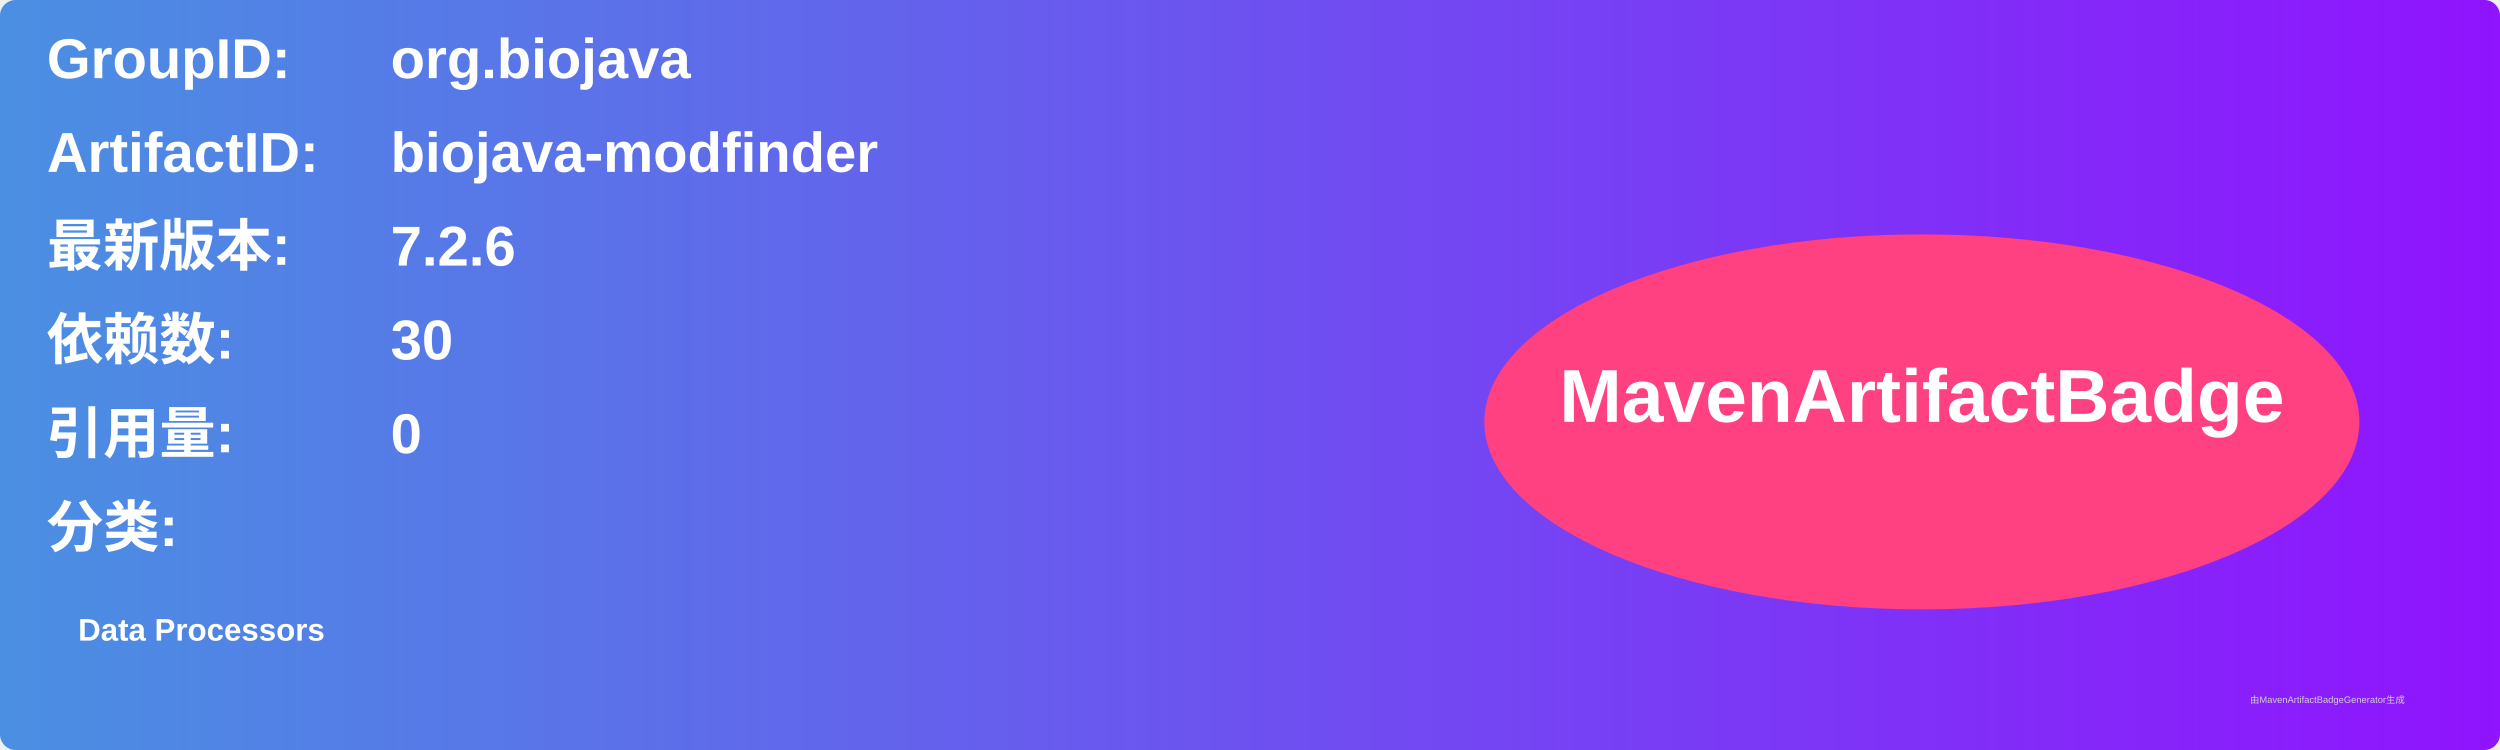
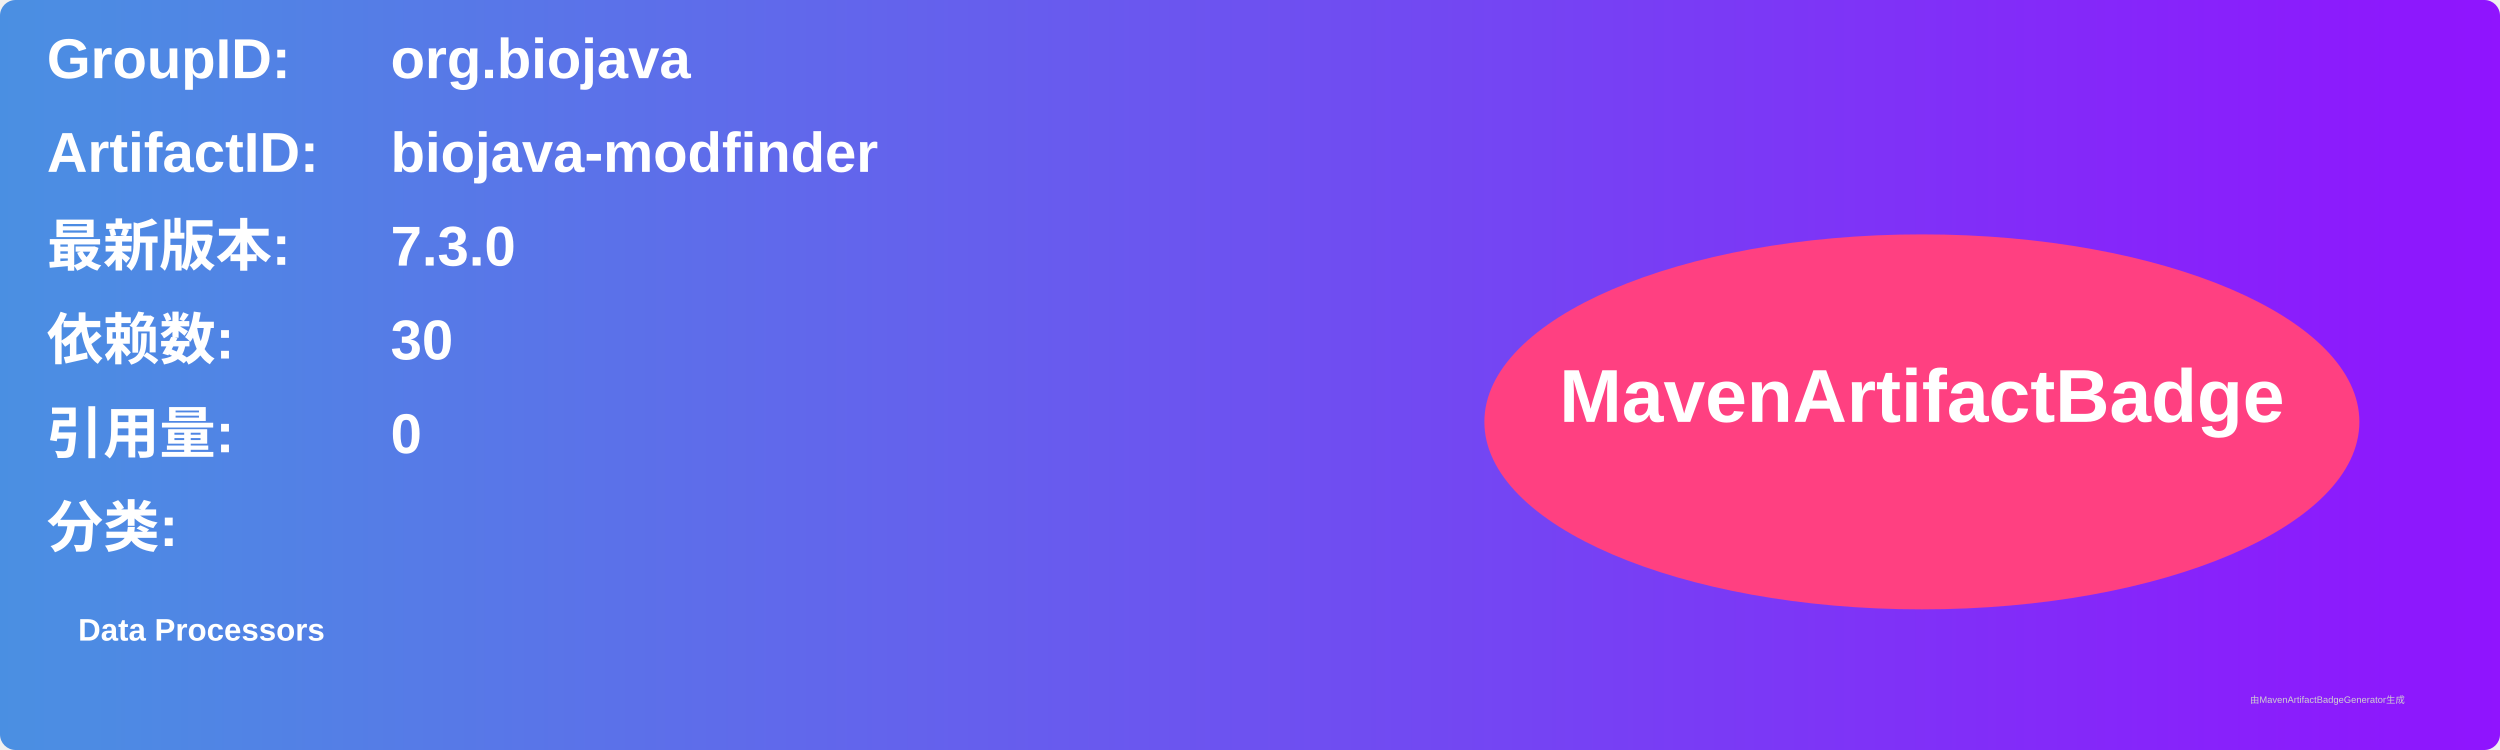
<svg xmlns="http://www.w3.org/2000/svg" width="800" height="240" viewBox="0 0 800 240">
  <linearGradient id="grad" x1="0%" y1="0%" x2="100%" y2="0%">
    <stop offset="0%" stop-color="#4a90e2" />
    <stop offset="100%" stop-color="#9013fe" />
  </linearGradient>
  <rect width="100%" height="100%" rx="5" ry="5" fill="url(#grad)" />
  <g transform="translate(15, 15)">
    <text x="0" y="10" font-family="Arial" font-size="18" fill="white" font-weight="bold" width="260">GroupID:</text>
    <text x="110" y="10" font-family="Arial" font-size="18" fill="white" font-weight="bold" width="460">org.biojava</text>
    <text x="0" y="40" font-family="Arial" font-size="18" fill="white" font-weight="bold" width="260">ArtifactID:</text>
    <text x="110" y="40" font-family="Arial" font-size="18" fill="white" font-weight="bold" width="460">biojava-modfinder</text>
    <text x="0" y="70" font-family="Arial" font-size="18" fill="white" font-weight="bold">最新版本:</text>
    <text x="110" y="70" font-family="Arial" font-size="18" fill="white" font-weight="bold">
-       <tspan font-weight="bold">7.2.6</tspan>
+       <tspan font-weight="bold">7.3.0</tspan>
    </text>
    <text x="0" y="100" font-family="Arial" font-size="18" fill="white" font-weight="bold">依赖数: </text>
    <text x="110" y="100" font-family="Arial" font-size="18" fill="white">
      <tspan font-weight="bold">30</tspan>
    </text>
    <text x="0" y="130" font-family="Arial" font-size="18" fill="white" font-weight="bold">引用量: </text>
    <text x="110" y="130" font-family="Arial" font-size="18" fill="white">
      <tspan font-weight="bold">0</tspan>
    </text>
    <text x="0" y="160" font-family="Arial" font-size="18" fill="white" font-weight="bold">分类:</text>
    <text x="10" y="190" font-family="Arial" font-size="10" fill="white">
      <tspan font-weight="bold">Data Processors</tspan>
    </text>
    <ellipse cx="600" cy="120" rx="140" ry="60" fill="#ff4081" />
    <text x="600" y="120" text-anchor="middle" font-family="Arial" font-size="24" fill="white" font-weight="bold">MavenArtifactBadge</text>
  </g>
  <text x="720" y="225" font-family="Arial" font-size="3" fill="#d0d0d0">由MavenArtifactBadgeGenerator生成</text>
</svg>
